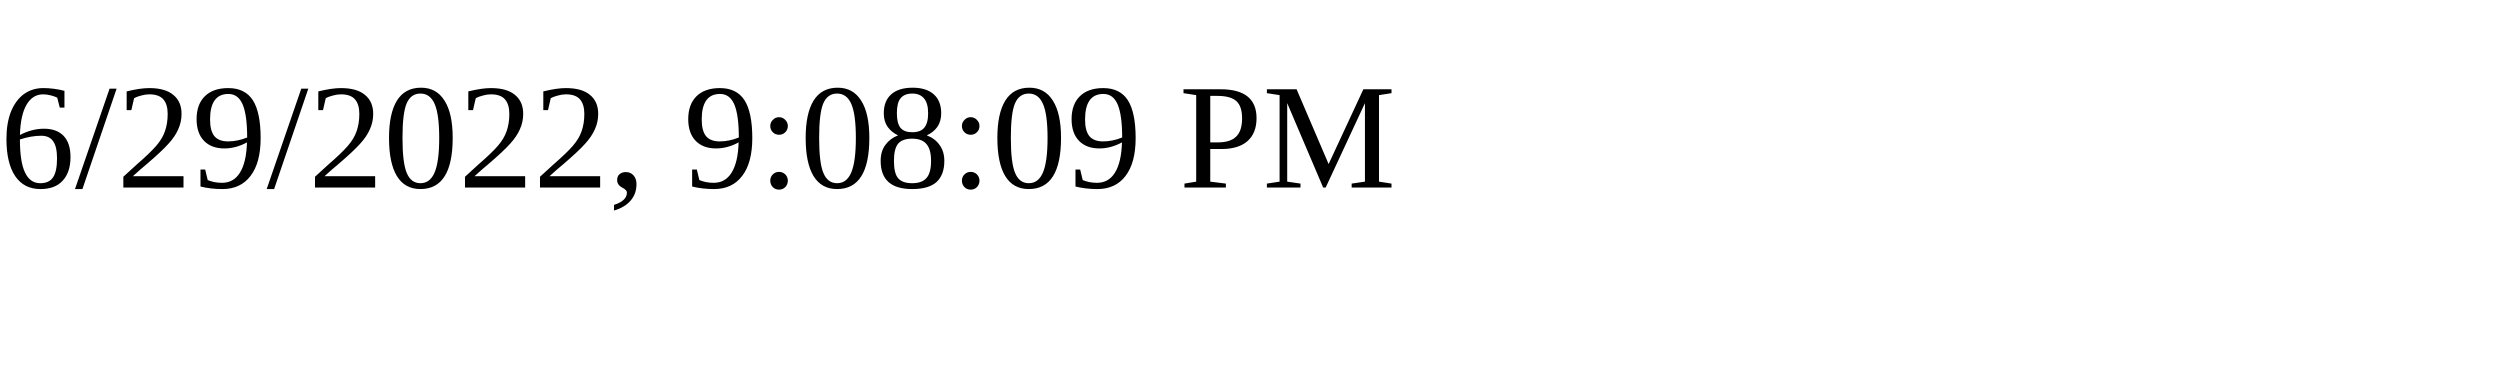
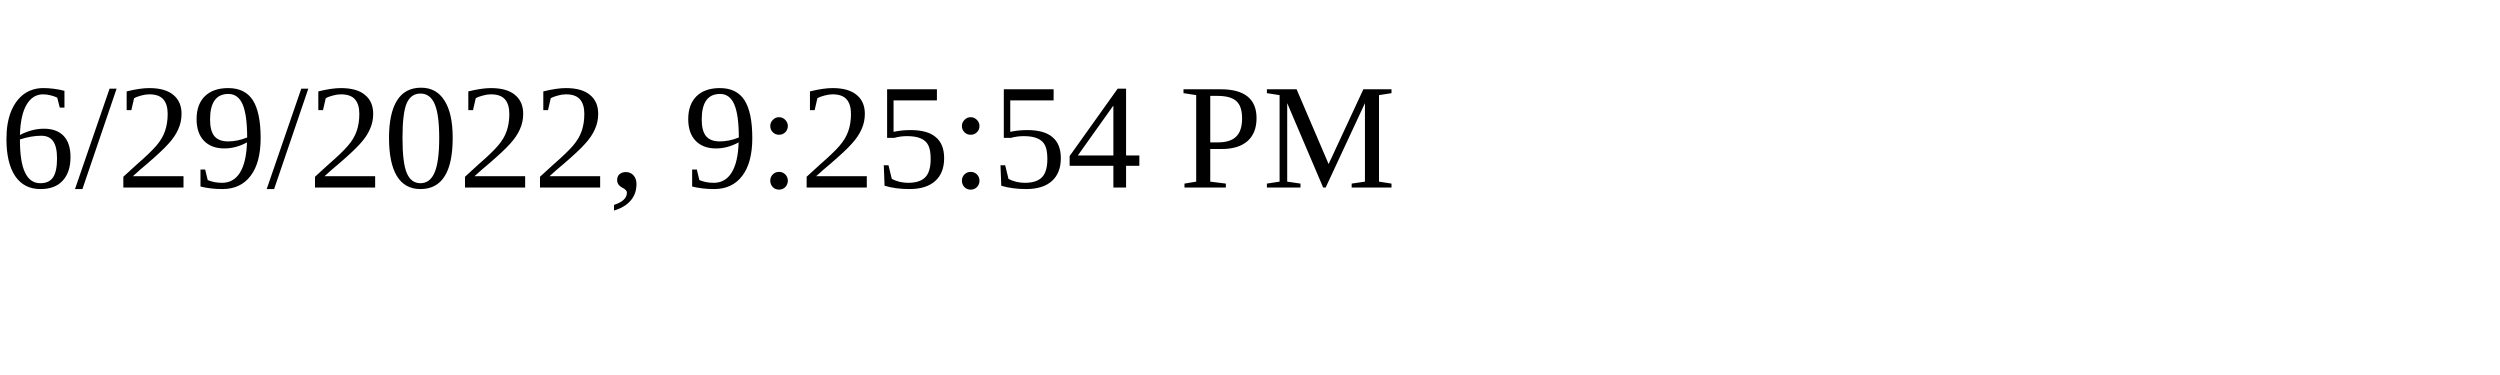
<svg xmlns="http://www.w3.org/2000/svg" height="30" width="200">
-   <text x="0" y="15">6/29/2022, 9:08:09 PM</text>
+   <text x="0" y="15">6/29/2022, 9:25:54 PM</text>
</svg>
